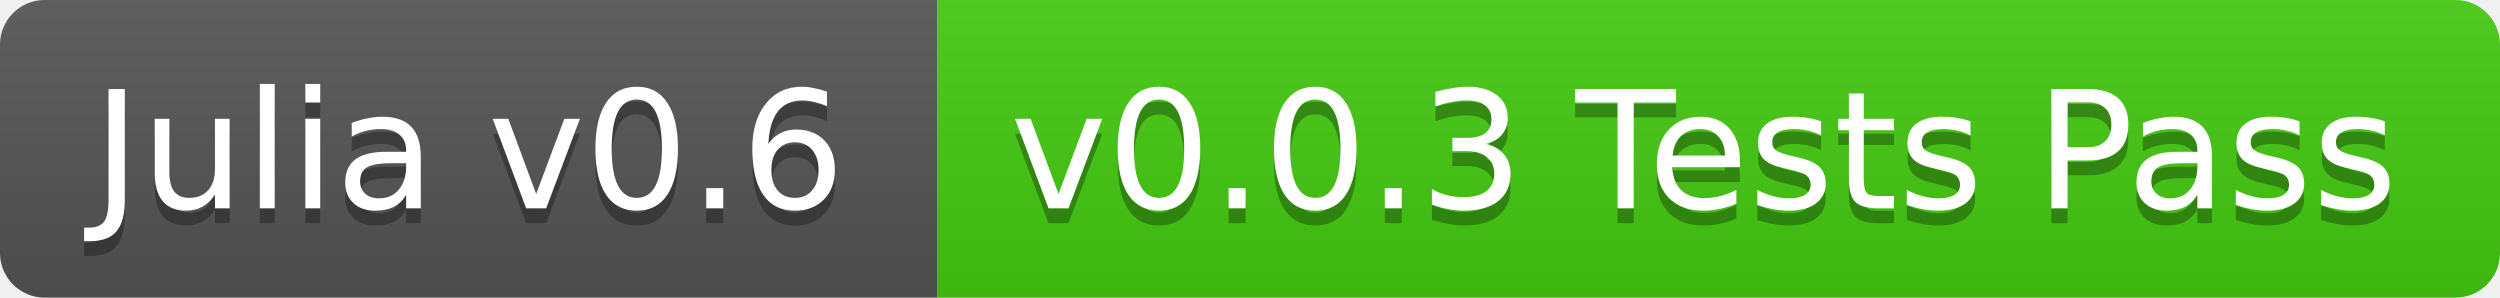
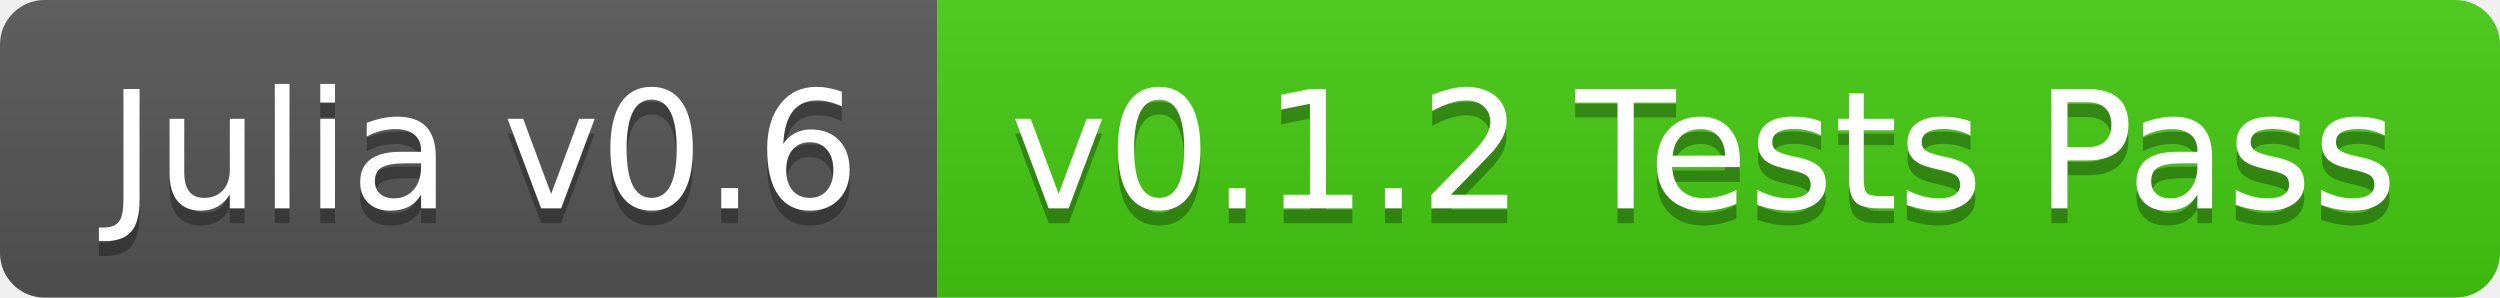
<svg xmlns="http://www.w3.org/2000/svg" width="168" height="20">
  <linearGradient id="b" x2="0" y2="100%">
    <stop offset="0" stop-color="#bbb" stop-opacity=".1" />
    <stop offset="1" stop-opacity=".1" />
  </linearGradient>
  <clipPath id="a">
    <rect width="168" height="20" rx="3" fill="#fff" />
  </clipPath>
  <g clip-path="url(#a)">
    <path fill="#555" d="M0 0h63v20H0z" />
    <path fill="#4c1" d="M63 0h105v20H63z" />
    <path fill="url(#b)" d="M0 0h168v20H0z" />
  </g>
-   <g fill="#fff" text-anchor="middle" font-family="DejaVu Sans,Verdana,Geneva,sans-serif" font-size="11">
-     <text x="31.5" y="15" fill="#010101" fill-opacity=".3">Julia v0.6</text>
-     <text x="31.5" y="14">Julia v0.6</text>
-     <text x="114.5" y="15" fill="#010101" fill-opacity=".3">v0.0.3 Tests Pass</text>
-     <text x="114.5" y="14">v0.0.3 Tests Pass</text>
+   <g fill="#fff" text-anchor="middle" font-family="DejaVu Sans,Verdana,Geneva,sans-serif" font-size="110">
+     <text x="325" y="150" fill="#010101" fill-opacity=".3" transform="scale(.1)" textLength="530">Julia v0.6</text>
+     <text x="325" y="140" transform="scale(.1)" textLength="530">Julia v0.6</text>
+     <text x="1145" y="150" fill="#010101" fill-opacity=".3" transform="scale(.1)" textLength="950">v0.1.2 Tests Pass</text>
+     <text x="1145" y="140" transform="scale(.1)" textLength="950">v0.1.2 Tests Pass</text>
  </g>
</svg>
